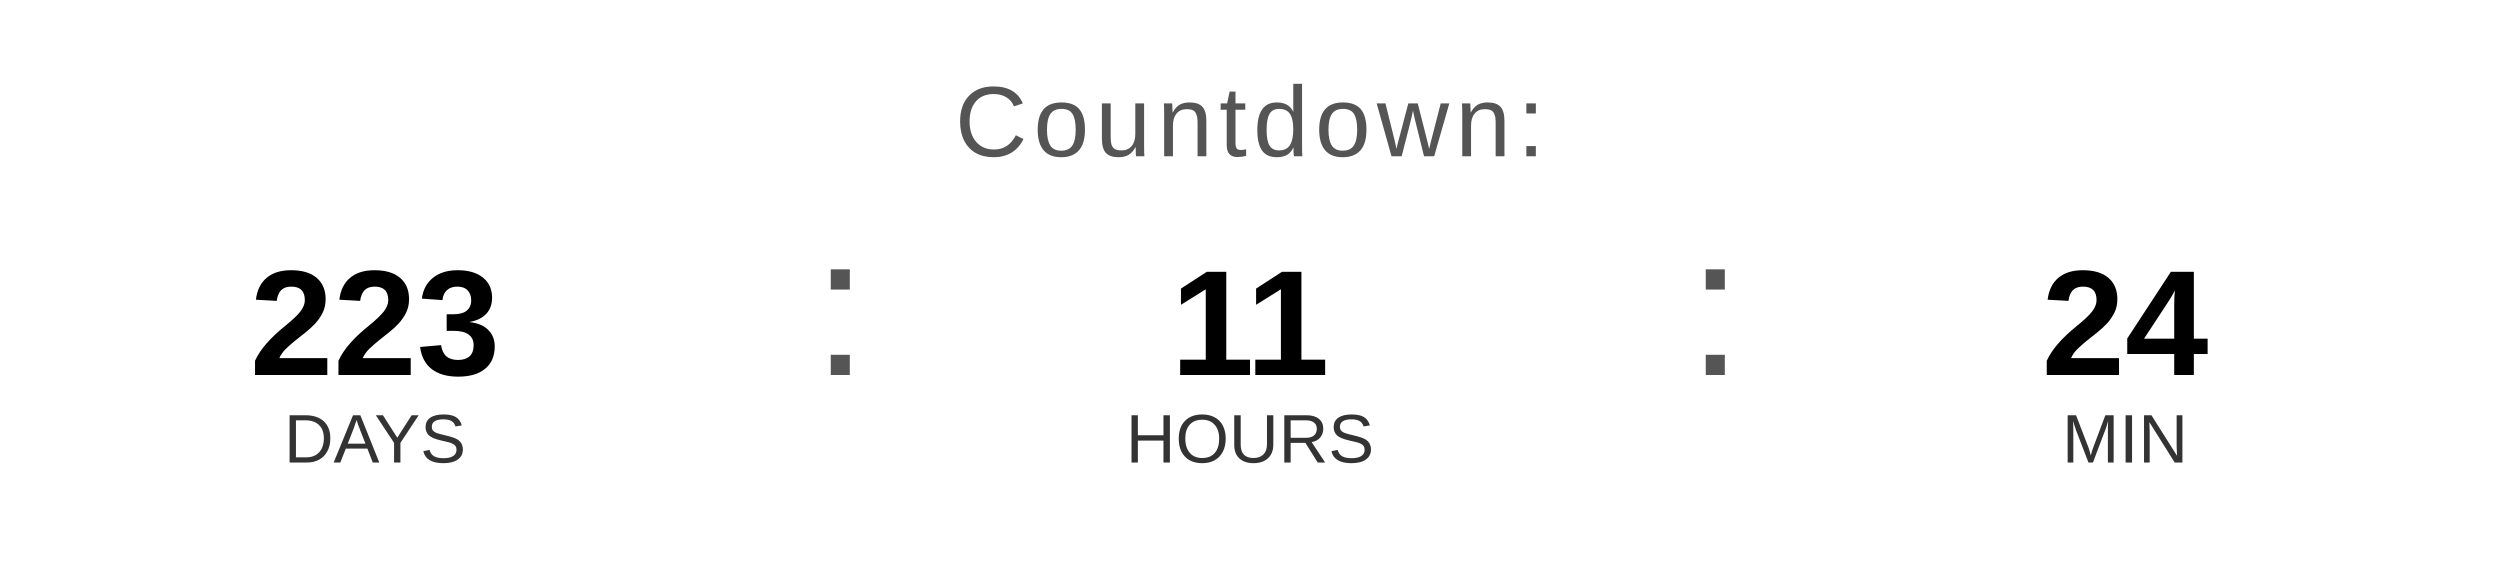
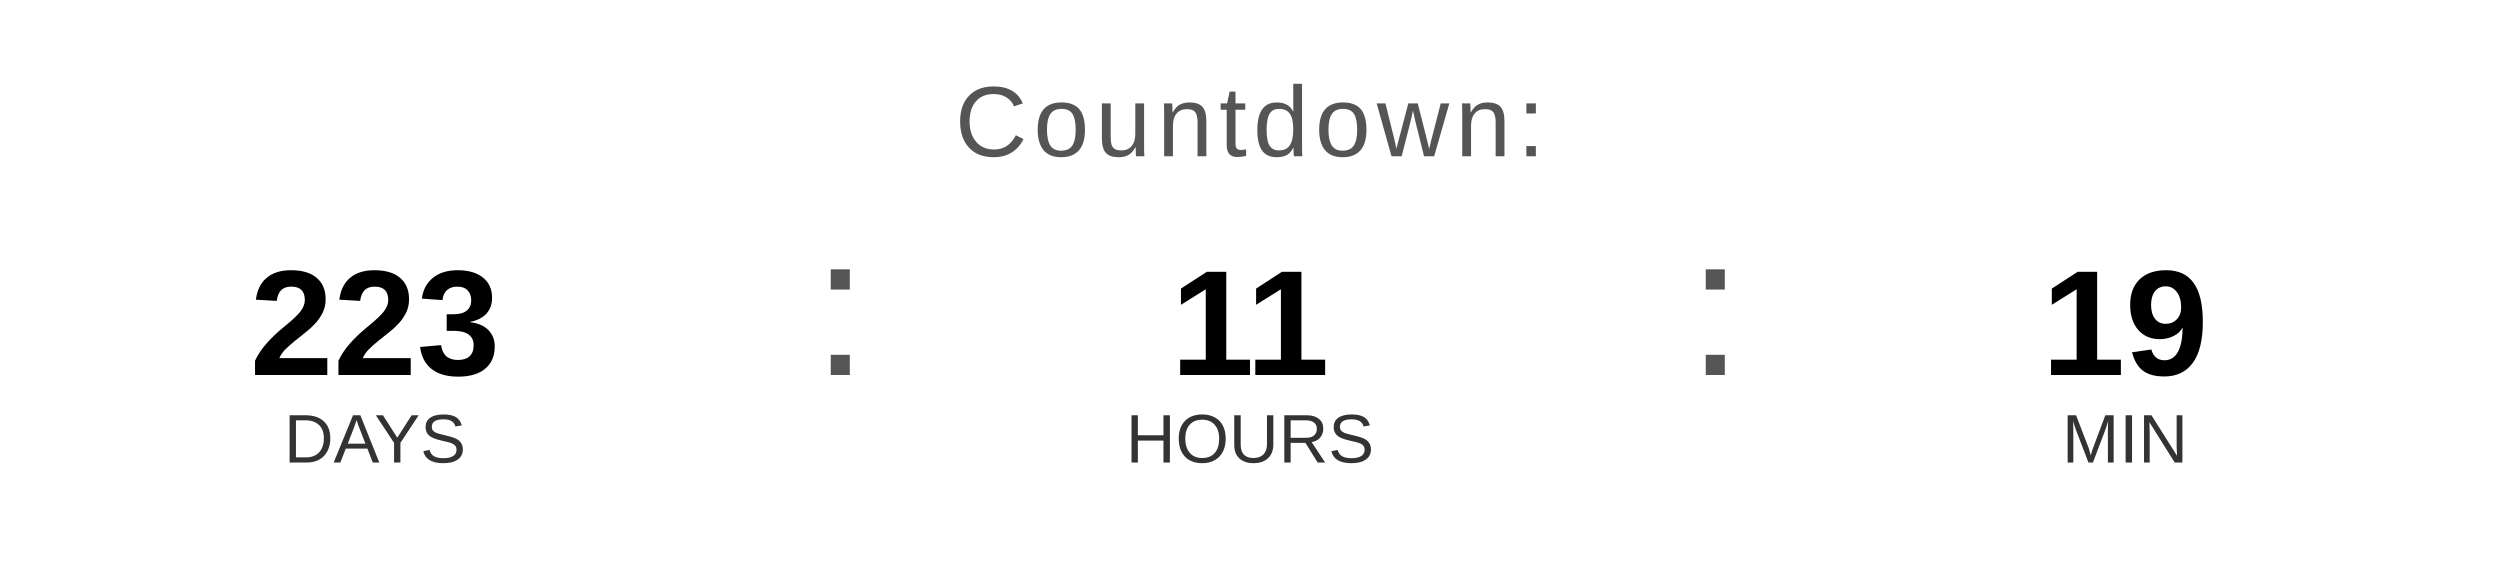
<svg xmlns="http://www.w3.org/2000/svg" width="400" height="90" viewBox="0 0 400 90">
  <text x="200" y="25" font-family="Arial, Helvetica, sans-serif" font-size="16" fill="#555555" text-anchor="middle" letter-spacing="1">
    Countdown:
  </text>
  <text x="60" y="60" font-family="Arial, Helvetica, sans-serif" font-size="24" font-weight="bold" fill="#000000" text-anchor="middle">223</text>
  <text x="60" y="74" font-family="Arial, Helvetica, sans-serif" font-size="11" fill="#333333" text-anchor="middle">DAYS</text>
  <text x="130" y="60" font-family="Arial, sans-serif" font-size="32" fill="#555555">:</text>
  <text x="200" y="60" font-family="Arial, Helvetica, sans-serif" font-size="24" font-weight="bold" fill="#000000" text-anchor="middle">11</text>
  <text x="200" y="74" font-family="Arial, Helvetica, sans-serif" font-size="11" fill="#333333" text-anchor="middle">HOURS</text>
  <text x="270" y="60" font-family="Arial, sans-serif" font-size="32" fill="#555555">:</text>
-   <text x="340" y="60" font-family="Arial, Helvetica, sans-serif" font-size="24" font-weight="bold" fill="#000000" text-anchor="middle">24</text>
+   <text x="340" y="60" font-family="Arial, Helvetica, sans-serif" font-size="24" font-weight="bold" fill="#000000" text-anchor="middle">19</text>
  <text x="340" y="74" font-family="Arial, Helvetica, sans-serif" font-size="11" fill="#333333" text-anchor="middle">MIN</text>
</svg>
